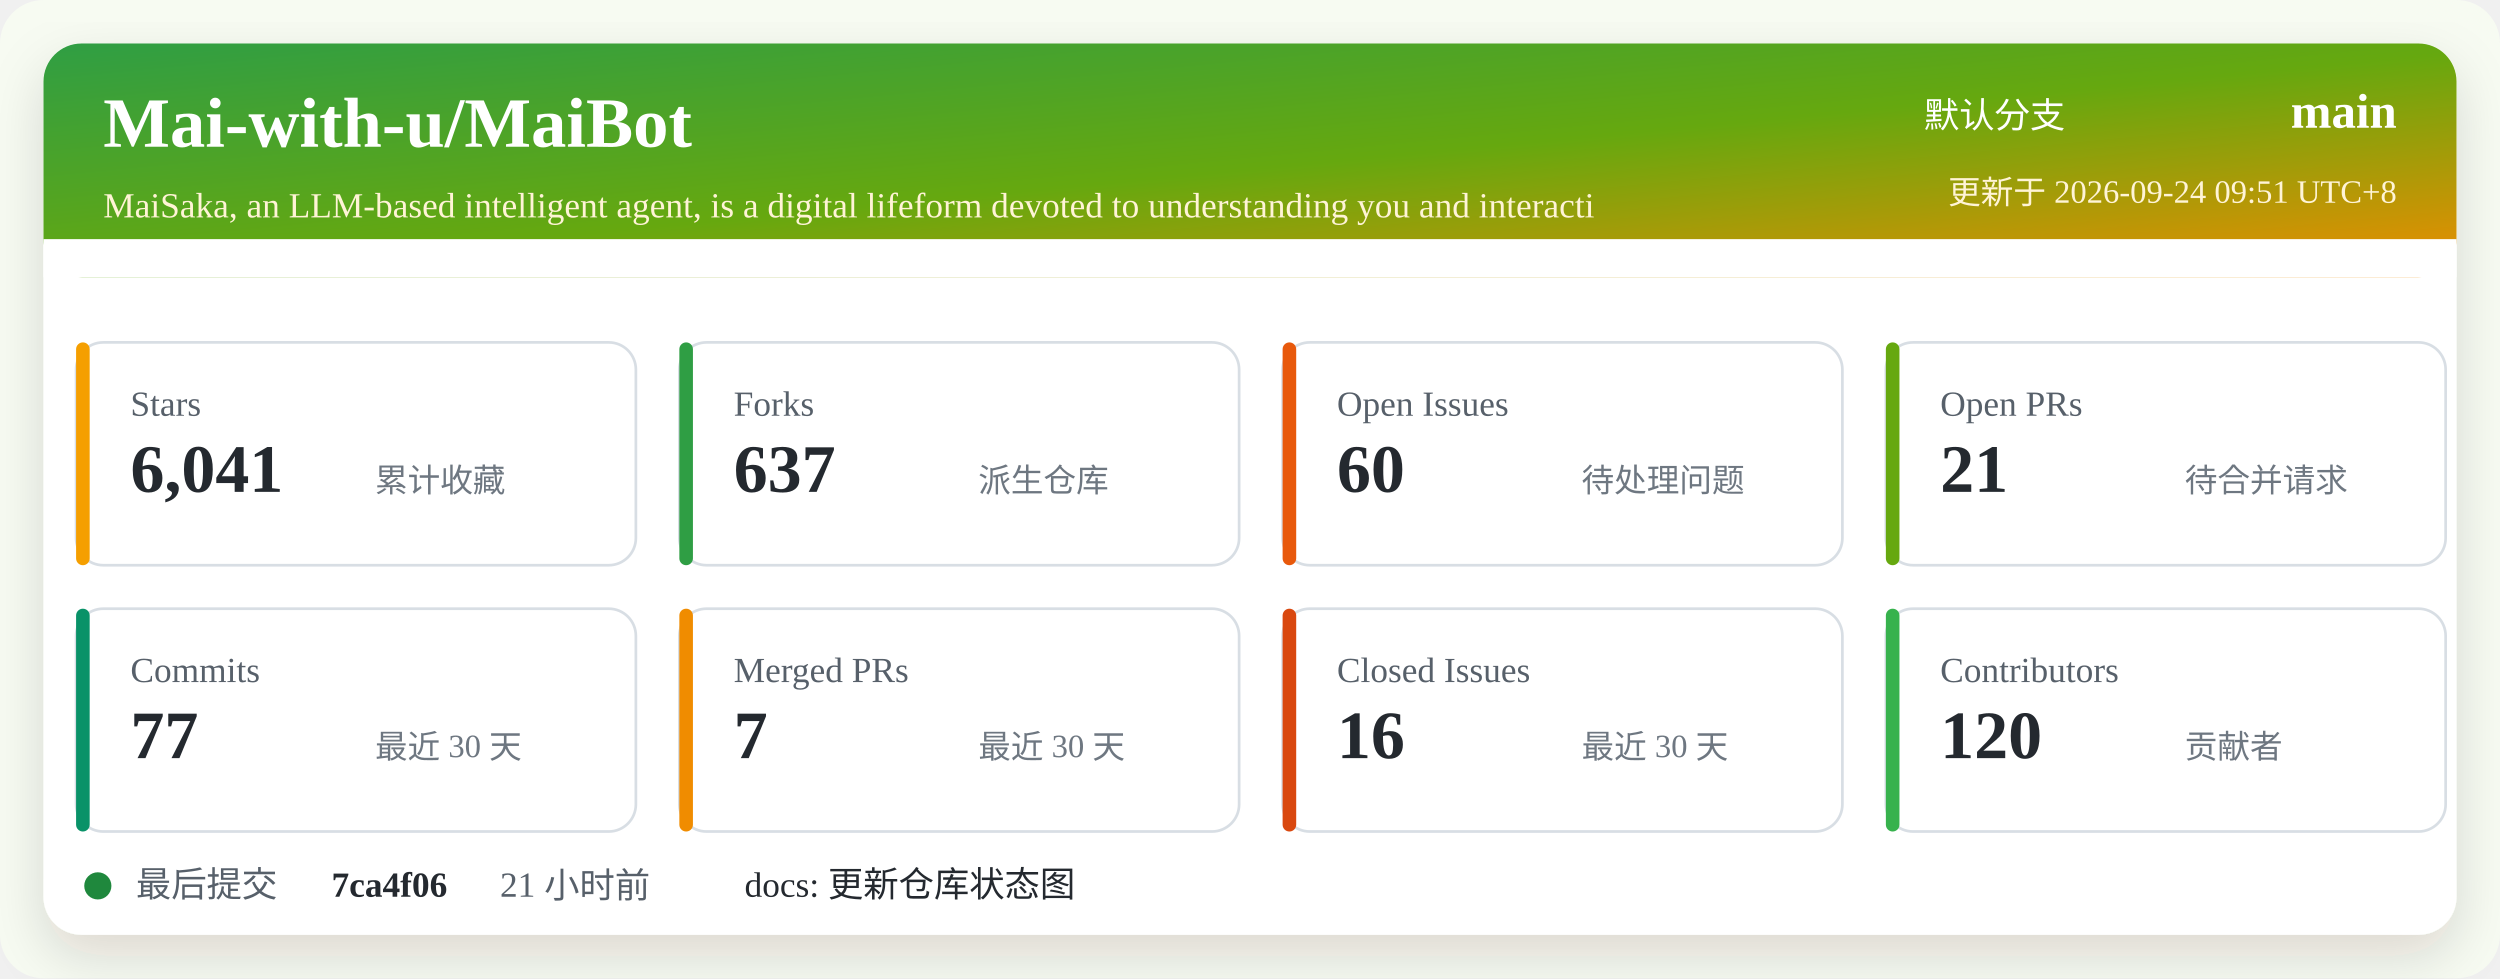
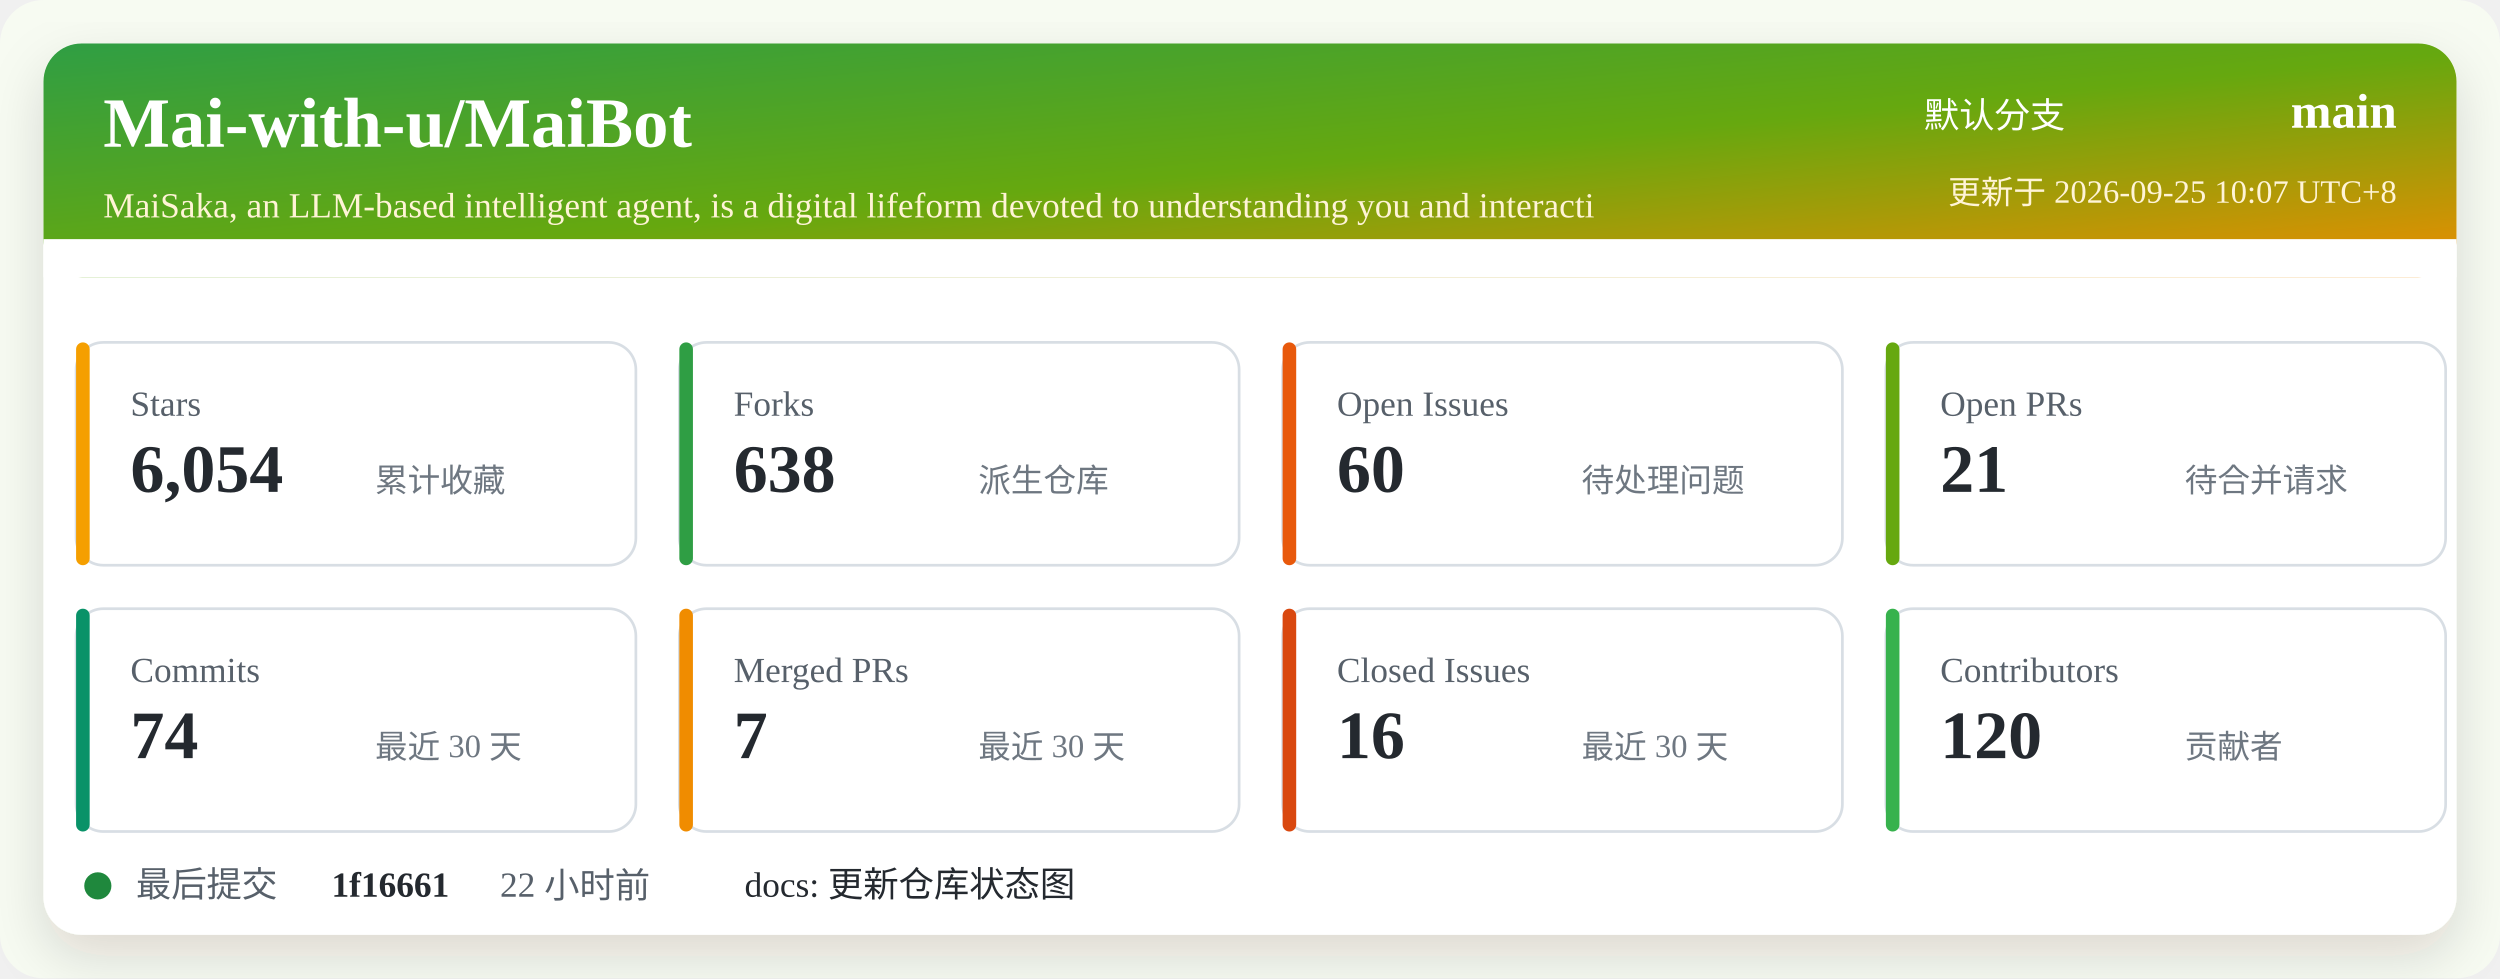
<svg xmlns="http://www.w3.org/2000/svg" width="920" height="360" viewBox="0 0 920 360" role="img" aria-labelledby="title desc">
  <defs>
    <linearGradient id="header" x1="0" x2="1" y1="0" y2="1">
      <stop offset="0%" stop-color="#2f9e44" />
      <stop offset="52%" stop-color="#66a80f" />
      <stop offset="100%" stop-color="#f08c00" />
    </linearGradient>
    <filter id="shadow" x="-5%" y="-5%" width="110%" height="110%">
      <feDropShadow dx="0" dy="8" stdDeviation="10" flood-color="#2b2318" flood-opacity="0.14" />
    </filter>
  </defs>
  <rect width="920" height="360" rx="16" fill="#f7fbf2" />
  <rect x="16" y="16" width="888" height="328" rx="14" fill="#ffffff" filter="url(#shadow)" />
  <rect x="16" y="16" width="888" height="86" rx="14" fill="url(#header)" />
  <path d="M16 88 H904 V102 H16 Z" fill="#ffffff" />
  <text x="38" y="54" fill="#ffffff" font-size="26" font-weight="700">Mai-with-u/MaiBot</text>
  <text x="38" y="80" fill="#fff4d6" font-size="13">MaiSaka, an LLM-based intelligent agent, is a digital lifeform devoted to understanding you and interacti</text>
  <text x="760" y="47" fill="#ffffff" font-size="13" text-anchor="end">默认分支</text>
  <text x="882" y="47" fill="#ffffff" font-size="18" font-weight="700" text-anchor="end">main</text>
-   <text x="882" y="75" fill="#fff4d6" font-size="12" text-anchor="end">更新于 2026-09-24 09:51 UTC+8</text>
+   <text x="882" y="75" fill="#fff4d6" font-size="12" text-anchor="end">更新于 2026-09-25 10:07 UTC+8</text>
  <g transform="translate(28 126)">
    <rect width="206" height="82" rx="10" fill="#ffffff" stroke="#d8dee4" />
    <rect x="0" y="0" width="5" height="82" rx="2.5" fill="#f59f00" />
    <text x="20" y="27" fill="#57606a" font-size="13">Stars</text>
-     <text x="20" y="55" fill="#24292f" font-size="25" font-weight="700">6,041</text>
+     <text x="20" y="55" fill="#24292f" font-size="25" font-weight="700">6,054</text>
    <text x="110" y="55" fill="#6e7781" font-size="12">累计收藏</text>
  </g>
  <g transform="translate(250 126)">
    <rect width="206" height="82" rx="10" fill="#ffffff" stroke="#d8dee4" />
    <rect x="0" y="0" width="5" height="82" rx="2.5" fill="#2f9e44" />
    <text x="20" y="27" fill="#57606a" font-size="13">Forks</text>
-     <text x="20" y="55" fill="#24292f" font-size="25" font-weight="700">637</text>
+     <text x="20" y="55" fill="#24292f" font-size="25" font-weight="700">638</text>
    <text x="110" y="55" fill="#6e7781" font-size="12">派生仓库</text>
  </g>
  <g transform="translate(472 126)">
    <rect width="206" height="82" rx="10" fill="#ffffff" stroke="#d8dee4" />
    <rect x="0" y="0" width="5" height="82" rx="2.5" fill="#e8590c" />
    <text x="20" y="27" fill="#57606a" font-size="13">Open Issues</text>
    <text x="20" y="55" fill="#24292f" font-size="25" font-weight="700">60</text>
    <text x="110" y="55" fill="#6e7781" font-size="12">待处理问题</text>
  </g>
  <g transform="translate(694 126)">
    <rect width="206" height="82" rx="10" fill="#ffffff" stroke="#d8dee4" />
    <rect x="0" y="0" width="5" height="82" rx="2.5" fill="#66a80f" />
    <text x="20" y="27" fill="#57606a" font-size="13">Open PRs</text>
    <text x="20" y="55" fill="#24292f" font-size="25" font-weight="700">21</text>
    <text x="110" y="55" fill="#6e7781" font-size="12">待合并请求</text>
  </g>
  <g transform="translate(28 224)">
    <rect width="206" height="82" rx="10" fill="#ffffff" stroke="#d8dee4" />
    <rect x="0" y="0" width="5" height="82" rx="2.5" fill="#099268" />
    <text x="20" y="27" fill="#57606a" font-size="13">Commits</text>
-     <text x="20" y="55" fill="#24292f" font-size="25" font-weight="700">77</text>
+     <text x="20" y="55" fill="#24292f" font-size="25" font-weight="700">74</text>
    <text x="110" y="55" fill="#6e7781" font-size="12">最近 30 天</text>
  </g>
  <g transform="translate(250 224)">
    <rect width="206" height="82" rx="10" fill="#ffffff" stroke="#d8dee4" />
    <rect x="0" y="0" width="5" height="82" rx="2.5" fill="#f08c00" />
    <text x="20" y="27" fill="#57606a" font-size="13">Merged PRs</text>
    <text x="20" y="55" fill="#24292f" font-size="25" font-weight="700">7</text>
    <text x="110" y="55" fill="#6e7781" font-size="12">最近 30 天</text>
  </g>
  <g transform="translate(472 224)">
    <rect width="206" height="82" rx="10" fill="#ffffff" stroke="#d8dee4" />
    <rect x="0" y="0" width="5" height="82" rx="2.5" fill="#d9480f" />
    <text x="20" y="27" fill="#57606a" font-size="13">Closed Issues</text>
    <text x="20" y="55" fill="#24292f" font-size="25" font-weight="700">16</text>
    <text x="110" y="55" fill="#6e7781" font-size="12">最近 30 天</text>
  </g>
  <g transform="translate(694 224)">
    <rect width="206" height="82" rx="10" fill="#ffffff" stroke="#d8dee4" />
    <rect x="0" y="0" width="5" height="82" rx="2.5" fill="#37b24d" />
    <text x="20" y="27" fill="#57606a" font-size="13">Contributors</text>
    <text x="20" y="55" fill="#24292f" font-size="25" font-weight="700">120</text>
    <text x="110" y="55" fill="#6e7781" font-size="12">贡献者</text>
  </g>
  <g transform="translate(28 318)">
    <circle cx="8" cy="8" r="5" fill="#1f883d" />
    <text x="22" y="12" fill="#57606a" font-size="13">最后提交</text>
-     <text x="94" y="12" fill="#24292f" font-size="13" font-weight="700">7ca4f06</text>
-     <text x="156" y="12" fill="#57606a" font-size="13">21 小时前</text>
+     <text x="94" y="12" fill="#24292f" font-size="13" font-weight="700">1f16661</text>
+     <text x="156" y="12" fill="#57606a" font-size="13">22 小时前</text>
    <text x="246" y="12" fill="#24292f" font-size="13">docs: 更新仓库状态图</text>
  </g>
</svg>
